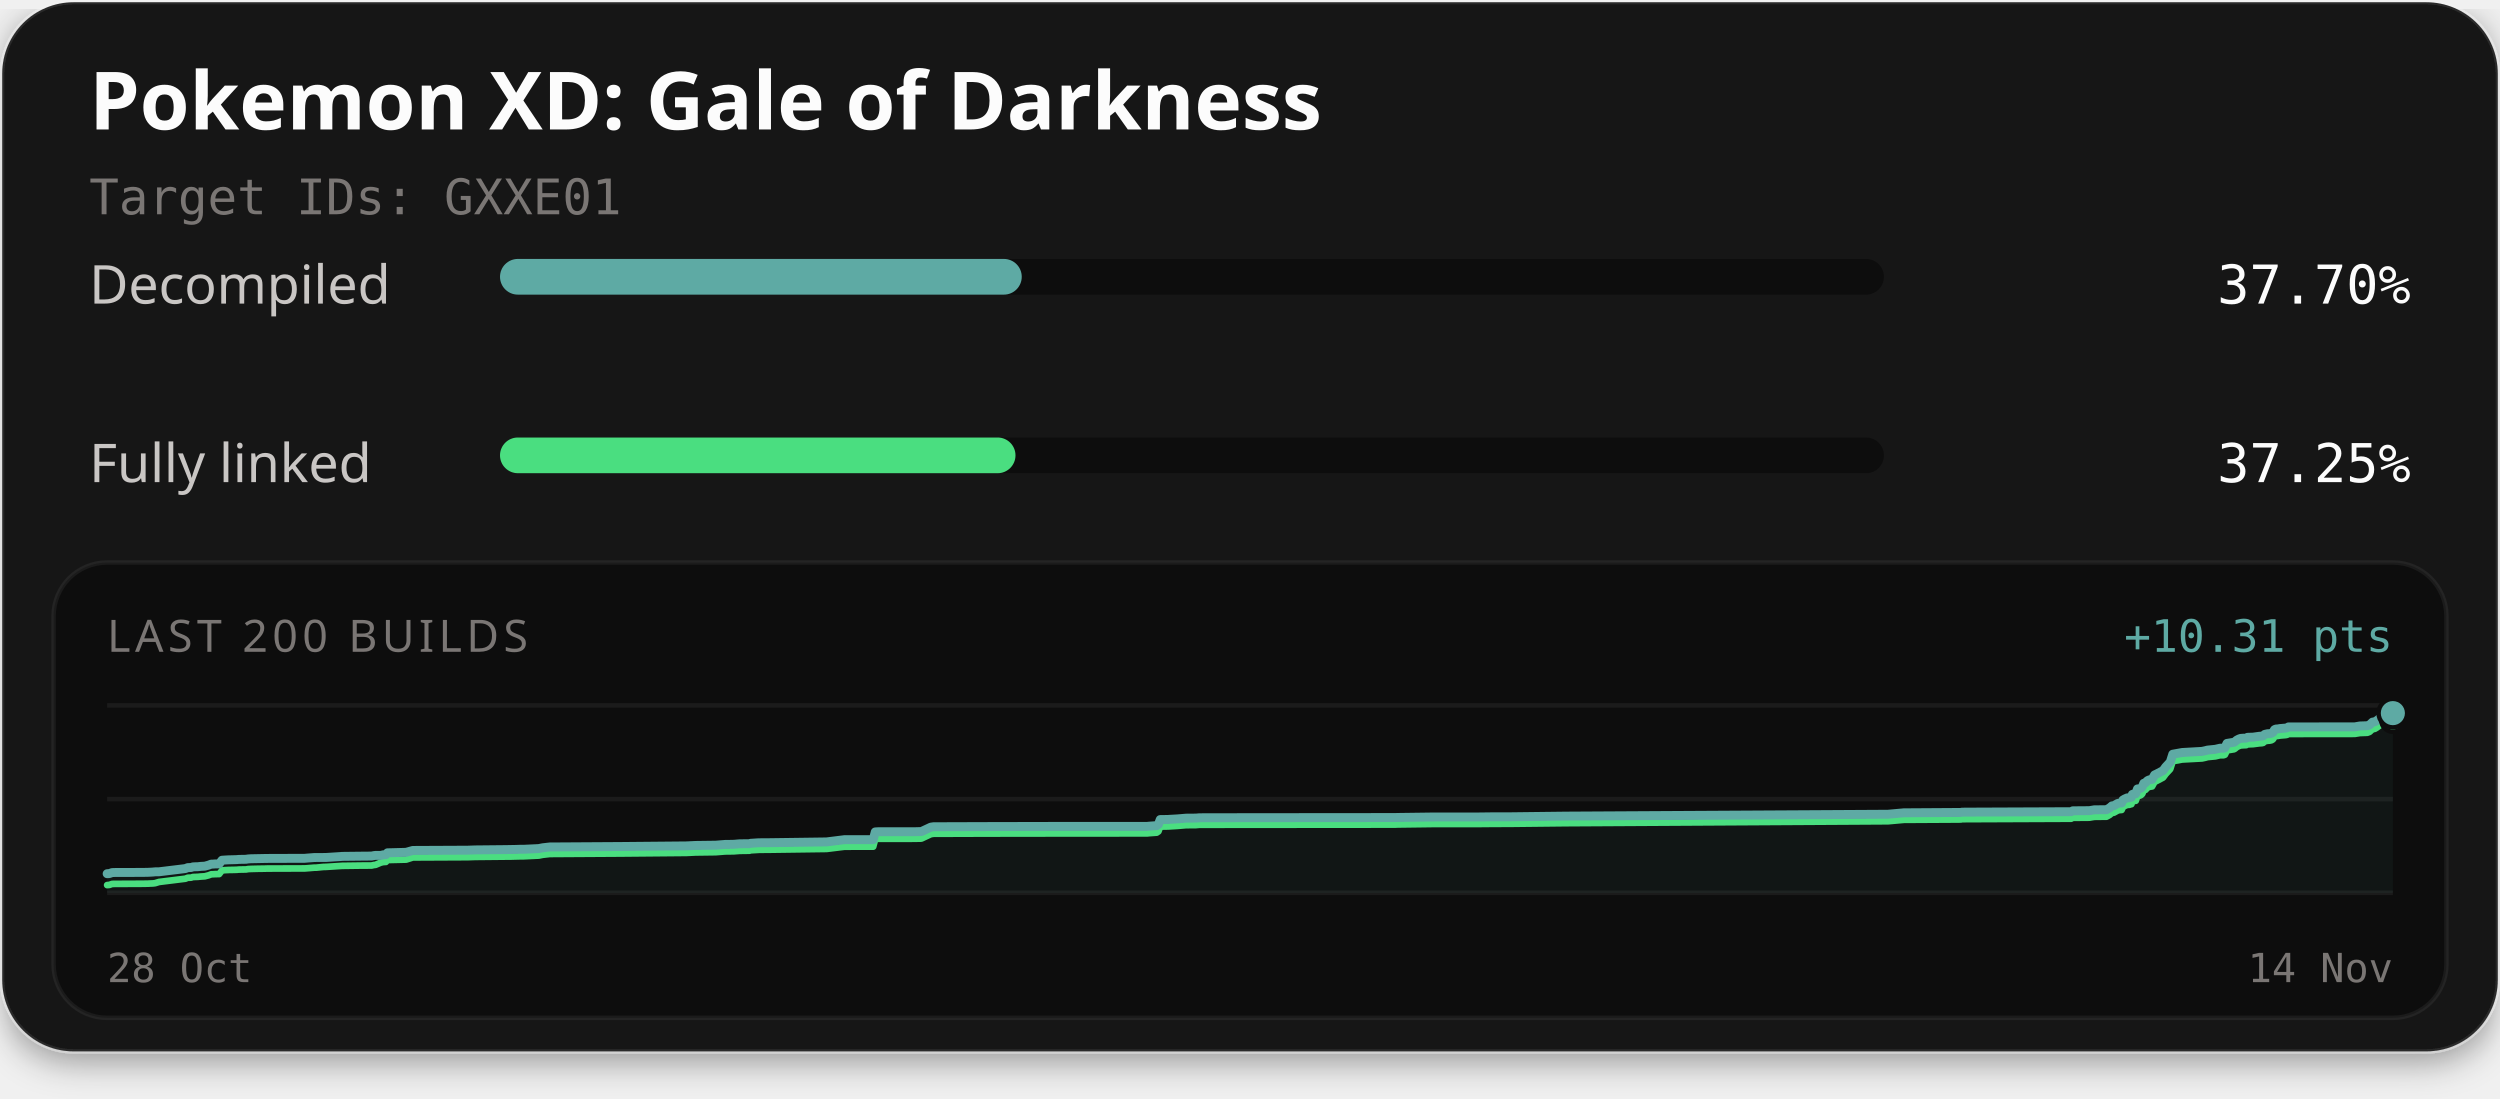
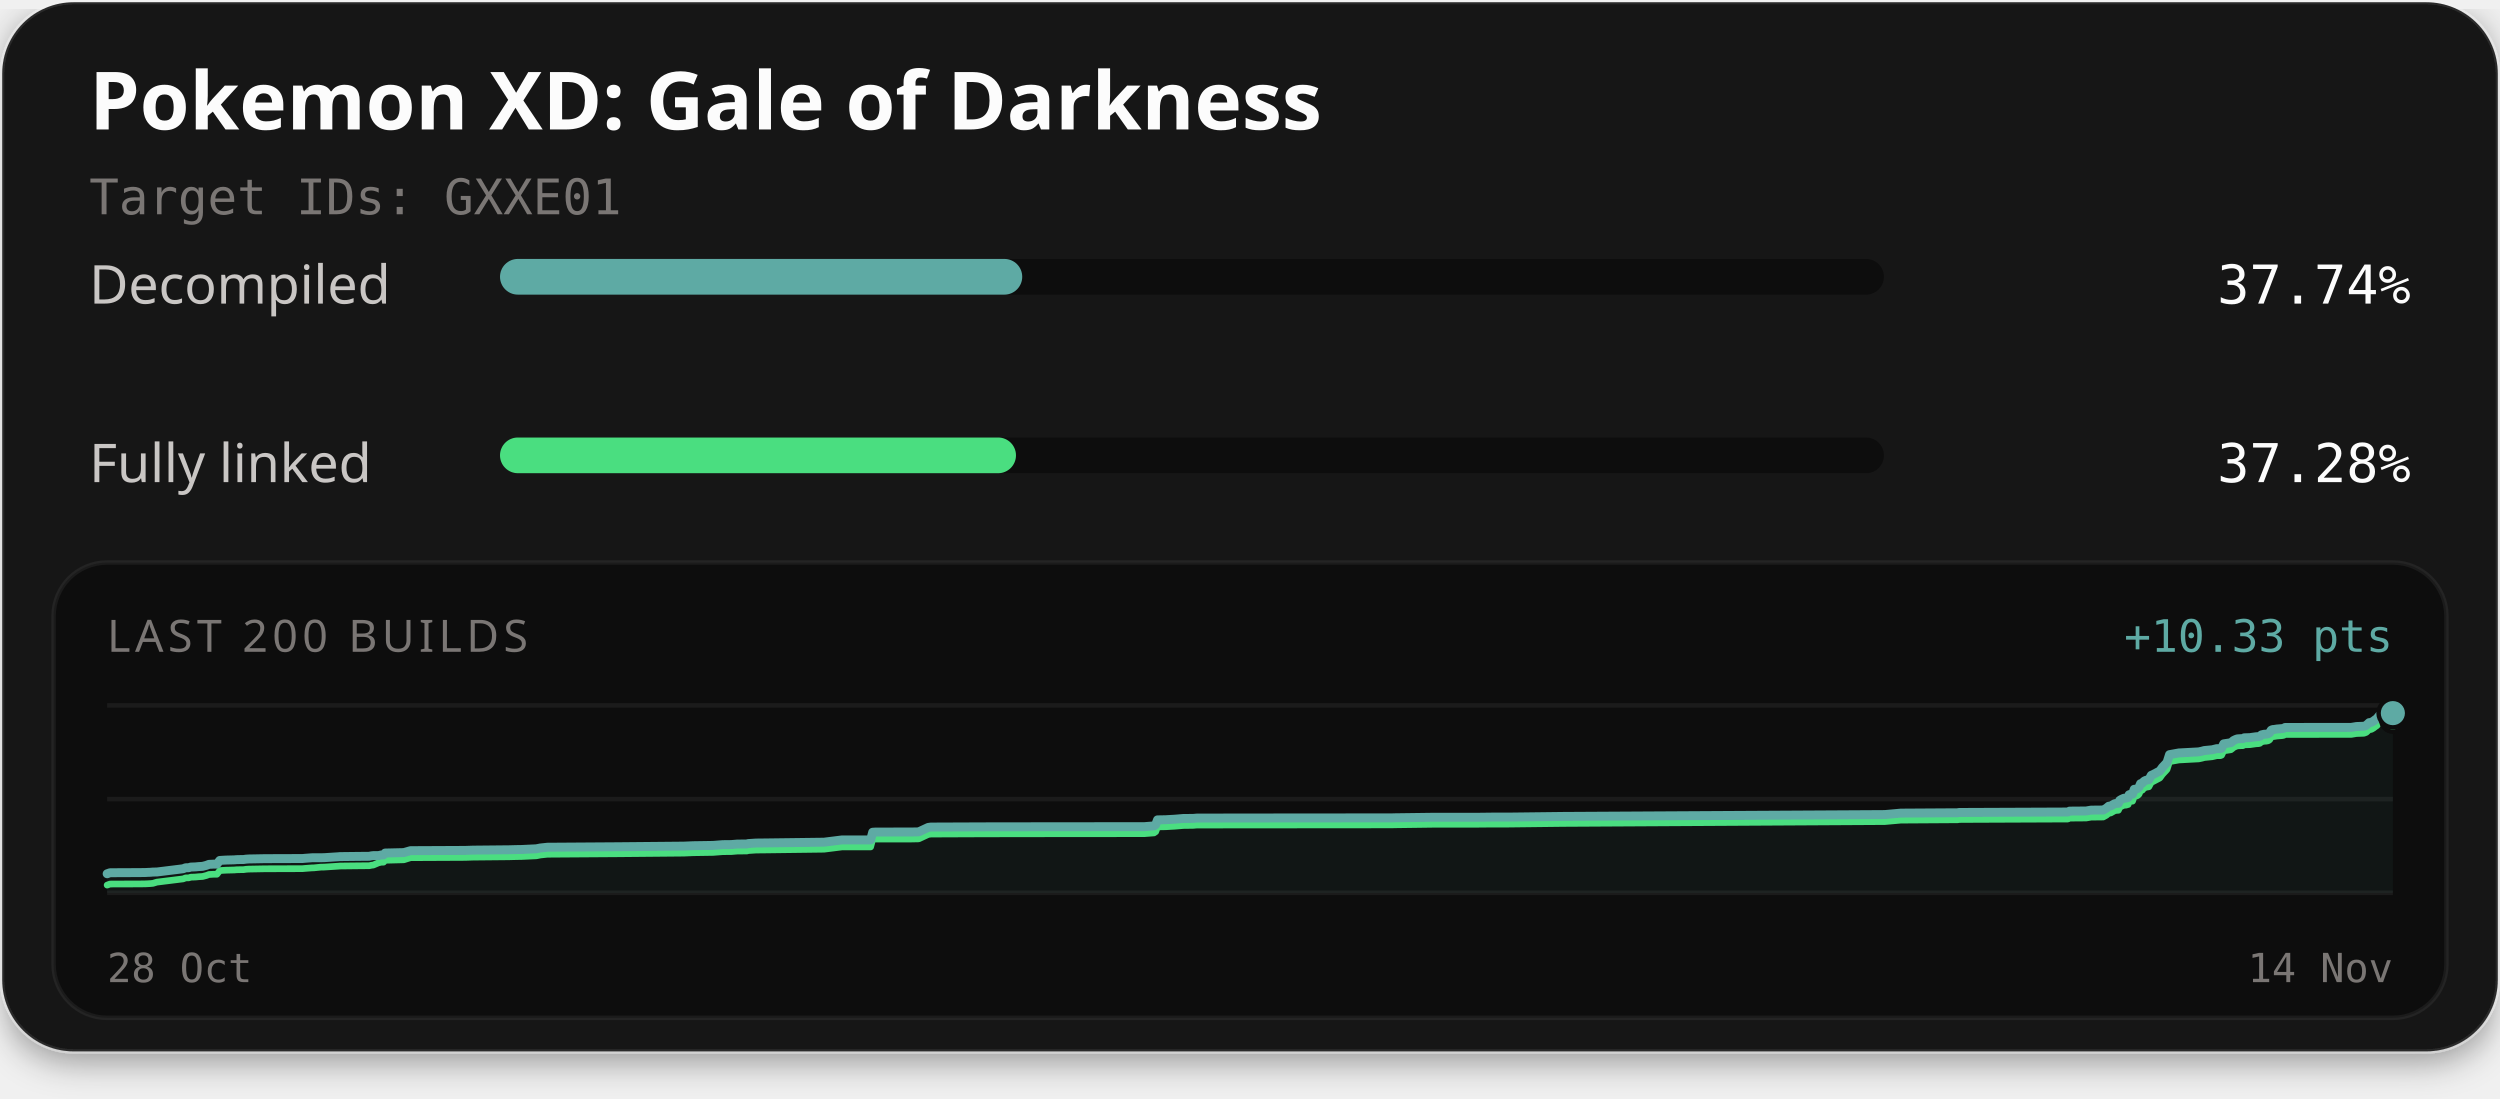
<svg xmlns="http://www.w3.org/2000/svg" width="560" height="246" viewBox="0 0 560 246" role="img" aria-labelledby="title description">
  <defs>
    <filter id="card-shadow" x="-10%" y="-10%" width="120%" height="130%">
      <feDropShadow dx="0" dy="2" stdDeviation="4" flood-color="#000000" flood-opacity="0.4" />
    </filter>
  </defs>
  <rect x="0.5" y="0.5" width="559" height="235" rx="16" fill="#141414" stroke="#ffffff" stroke-opacity="0.1" stroke-width="1" filter="url(#card-shadow)" />
  <text x="20" y="29" fill="#fcfcfc" font-family="'Red Hat Text', system-ui, sans-serif" font-size="18" font-weight="700">Pokemon XD: Gale of Darkness</text>
  <text x="20" y="48" fill="#7a7674" font-family="'Martian Mono', monospace" font-size="11">Target IDs: GXXE01</text>
  <text x="20" y="68" fill="#c9c6c4" font-family="'Red Hat Text', system-ui, sans-serif" font-size="12">Decompiled</text>
  <rect x="112" y="58" width="310" height="8" rx="4" fill="#0d0d0d" />
-   <rect x="112" y="58" width="116.87" height="8" rx="4" fill="#5eaaa4" />
-   <text x="540" y="68" text-anchor="end" fill="#fcfcfc" font-family="'Martian Mono', monospace" font-size="12">37.70%</text>
+   <rect x="112" y="58" width="116.98" height="8" rx="4" fill="#5eaaa4" />
+   <text x="540" y="68" text-anchor="end" fill="#fcfcfc" font-family="'Martian Mono', monospace" font-size="12">37.74%</text>
  <text x="20" y="108" fill="#c9c6c4" font-family="'Red Hat Text', system-ui, sans-serif" font-size="12">Fully linked</text>
  <rect x="112" y="98" width="310" height="8" rx="4" fill="#0d0d0d" />
-   <rect x="112" y="98" width="115.47" height="8" rx="4" fill="#4ade80" />
-   <text x="540" y="108" text-anchor="end" fill="#fcfcfc" font-family="'Martian Mono', monospace" font-size="12">37.25%</text>
+   <rect x="112" y="98" width="115.58" height="8" rx="4" fill="#4ade80" />
+   <text x="540" y="108" text-anchor="end" fill="#fcfcfc" font-family="'Martian Mono', monospace" font-size="12">37.28%</text>
  <rect x="12" y="126" width="536" height="102" rx="12" fill="#0d0d0d" stroke="#ffffff" stroke-opacity="0.06" stroke-width="1" />
  <text x="24" y="146" fill="#7a7674" font-family="'Red Hat Text', system-ui, sans-serif" font-size="10" letter-spacing="1">LAST 200 BUILDS</text>
-   <text x="536" y="146" text-anchor="end" fill="#5eaaa4" font-family="'Martian Mono', monospace" font-size="10">+10.31 pts</text>
+   <text x="536" y="146" text-anchor="end" fill="#5eaaa4" font-family="'Martian Mono', monospace" font-size="10">+10.33 pts</text>
  <line x1="24" y1="158" x2="536" y2="158" stroke="#ffffff" stroke-opacity="0.06" stroke-width="1" />
  <line x1="24" y1="179.0" x2="536" y2="179.0" stroke="#ffffff" stroke-opacity="0.06" stroke-width="1" />
  <line x1="24" y1="200" x2="536" y2="200" stroke="#ffffff" stroke-opacity="0.06" stroke-width="1" />
-   <path d="M24.00,195.71 L24.49,195.68 L25.12,195.46 L25.64,195.44 L31.85,195.42 L33.12,195.40 L33.69,195.37 L34.23,195.34 L34.74,195.29 L35.62,195.28 L41.52,194.56 L42.08,194.34 L42.76,194.33 L43.24,194.18 L43.88,194.15 L44.35,194.14 L44.94,194.07 L45.88,194.02 L46.73,193.79 L47.33,193.56 L47.72,193.56 L48.24,193.52 L49.09,193.51 L49.73,192.69 L50.46,192.64 L51.23,192.60 L52.40,192.57 L53.06,192.55 L53.47,192.51 L54.27,192.49 L55.08,192.48 L55.61,192.40 L56.23,192.36 L57.81,192.33 L59.30,192.30 L59.85,192.29 L68.26,192.26 L68.81,192.21 L70.38,192.09 L70.80,192.08 L72.40,192.08 L73.08,192.07 L76.35,191.86 L76.65,191.83 L80.95,191.78 L83.23,191.76 L83.76,191.65 L84.13,191.61 L85.29,191.61 L85.88,191.47 L86.43,191.45 L86.80,191.03 L90.98,190.92 L92.48,190.50 L104.73,190.44 L106.44,190.38 L113.37,190.31 L114.50,190.29 L115.59,190.27 L116.44,190.24 L117.29,190.24 L120.68,190.08 L121.57,189.90 L123.16,189.72 L138.91,189.62 L153.75,189.48 L155.82,189.38 L160.31,189.32 L162.45,189.15 L163.44,189.14 L164.41,189.12 L165.71,189.01 L167.89,188.99 L168.12,188.90 L169.96,188.78 L170.16,188.78 L172.03,188.77 L185.15,188.59 L189.20,188.08 L195.60,188.08 L196.06,186.35 L196.73,186.31 L204.77,186.31 L206.26,186.27 L206.44,186.25 L208.51,185.28 L209.12,185.19 L221.35,185.15 L234.95,185.12 L256.99,185.11 L257.31,185.07 L259.10,184.94 L259.49,184.66 L259.89,183.58 L261.58,183.56 L261.85,183.54 L263.77,183.43 L265.67,183.27 L267.90,183.25 L268.70,183.18 L279.27,183.16 L312.41,183.13 L313.11,183.11 L321.41,183.00 L331.38,183.00 L334.70,182.96 L338.29,182.96 L350.80,182.81 L422.91,182.39 L426.47,182.07 L438.66,181.99 L439.22,181.99 L439.48,181.93 L440.26,181.92 L463.94,181.82 L464.31,181.62 L468.01,181.59 L469.12,181.40 L471.85,181.37 L472.55,180.98 L473.09,180.51 L473.49,180.48 L474.42,179.95 L474.83,179.89 L475.25,179.86 L475.54,179.21 L475.92,178.98 L476.50,178.72 L476.96,178.70 L477.22,178.61 L477.44,178.56 L477.64,177.95 L477.87,177.86 L478.41,177.80 L478.79,176.72 L479.20,176.69 L479.56,176.55 L479.87,176.25 L480.21,175.45 L480.61,175.35 L480.90,175.00 L481.12,174.83 L481.47,174.68 L482.07,174.58 L482.63,173.58 L483.05,173.39 L484.53,172.61 L485.12,171.80 L486.14,170.70 L486.70,168.94 L488.81,168.56 L493.25,168.31 L493.96,168.16 L494.50,168.02 L496.25,167.84 L497.04,167.66 L497.30,167.60 L498.10,167.60 L498.38,167.49 L498.85,166.52 L500.45,166.26 L500.74,166.05 L501.05,165.78 L501.54,165.53 L501.91,165.40 L502.48,165.36 L503.16,165.34 L503.44,165.16 L503.71,165.15 L504.70,165.12 L506.06,164.93 L506.66,164.89 L506.95,164.82 L507.31,164.50 L507.92,164.36 L508.36,164.34 L508.81,164.25 L509.15,164.04 L509.49,163.45 L509.80,163.30 L510.17,163.29 L510.76,163.19 L511.98,163.09 L512.32,163.02 L512.61,162.83 L527.46,162.82 L528.61,162.62 L530.27,162.56 L530.78,162.38 L531.46,161.75 L531.92,161.70 L532.42,161.41 L532.85,161.08 L533.17,160.86 L533.69,160.21 L534.19,160.16 L534.64,160.12 L535.07,159.95 L535.55,159.81 L536.00,159.74 L536.00,200.00 L24.00,200.00 Z" fill="#5eaaa4" fill-opacity="0.06" />
-   <path d="M24.00,198.26 L24.49,198.22 L25.12,198.00 L25.64,197.99 L31.85,197.96 L33.12,197.94 L33.69,197.91 L34.23,197.89 L34.74,197.83 L35.62,197.56 L41.52,196.83 L42.08,196.61 L42.76,196.60 L43.24,196.45 L43.88,196.43 L44.35,196.41 L44.94,196.35 L45.88,196.29 L46.73,196.07 L47.33,195.84 L47.72,195.83 L48.24,195.80 L49.09,195.79 L49.73,194.97 L50.46,194.91 L51.23,194.87 L52.40,194.85 L53.06,194.83 L53.47,194.79 L54.27,194.77 L55.08,194.76 L55.61,194.67 L56.23,194.64 L57.81,194.60 L59.30,194.58 L59.85,194.56 L68.26,194.53 L68.81,194.49 L70.38,194.36 L70.80,194.36 L72.40,194.20 L73.08,194.18 L76.35,193.97 L76.65,193.95 L80.95,193.89 L83.23,193.88 L83.76,193.76 L84.13,193.72 L85.29,193.23 L85.88,193.09 L86.43,193.07 L86.80,192.65 L90.98,192.55 L92.48,192.07 L104.73,192.01 L106.44,191.95 L113.37,191.88 L114.50,191.87 L115.59,191.84 L116.44,191.82 L117.29,191.81 L120.68,191.65 L121.57,191.47 L123.16,191.29 L138.91,191.19 L153.75,191.05 L155.82,190.95 L160.31,190.89 L162.45,190.72 L163.44,190.71 L164.41,190.69 L165.71,190.59 L167.89,190.56 L168.12,190.47 L169.96,190.36 L170.16,190.35 L172.03,190.34 L185.15,190.16 L189.20,189.66 L195.60,189.65 L196.06,187.93 L196.73,187.89 L204.77,187.88 L206.26,187.85 L206.44,187.82 L208.51,186.85 L209.12,186.76 L221.35,186.72 L234.95,186.70 L256.99,186.68 L257.31,186.64 L259.10,186.51 L259.49,186.24 L259.89,185.16 L261.58,185.13 L261.85,185.12 L263.77,185.00 L265.67,184.84 L267.90,184.82 L268.70,184.75 L279.27,184.74 L312.41,184.71 L313.11,184.68 L321.41,184.57 L331.38,184.57 L334.70,184.54 L338.29,184.53 L350.80,184.39 L422.91,183.96 L426.47,183.64 L438.66,183.57 L439.22,183.56 L439.48,183.50 L440.26,183.49 L463.94,183.39 L464.31,183.19 L468.01,183.16 L469.12,182.97 L471.85,182.94 L472.55,182.55 L473.09,182.09 L473.49,182.05 L474.42,181.53 L474.83,181.46 L475.25,181.43 L475.54,180.79 L475.92,180.55 L476.50,180.30 L476.96,180.28 L477.22,180.18 L477.44,180.14 L477.64,179.53 L477.87,179.43 L478.41,179.38 L478.79,178.29 L479.20,178.26 L479.56,178.12 L479.87,177.83 L480.21,177.02 L480.61,176.92 L480.90,176.57 L481.12,176.41 L481.47,176.25 L482.07,176.16 L482.63,175.15 L483.05,174.96 L484.53,174.18 L485.12,173.38 L486.14,172.28 L486.70,170.51 L488.81,170.13 L493.25,169.89 L493.96,169.74 L494.50,169.59 L496.25,169.42 L497.04,169.23 L497.30,169.17 L498.10,169.17 L498.38,169.06 L498.85,168.09 L500.45,167.83 L500.74,167.62 L501.05,167.35 L501.54,167.11 L501.91,166.98 L502.48,166.94 L503.16,166.91 L503.44,166.74 L503.71,166.73 L504.70,166.69 L506.06,166.51 L506.66,166.47 L506.95,166.40 L507.31,166.07 L507.92,165.93 L508.36,165.91 L508.81,165.82 L509.15,165.61 L509.49,165.03 L509.80,164.88 L510.17,164.86 L510.76,164.76 L511.98,164.66 L512.32,164.59 L512.61,164.41 L527.46,164.39 L528.61,164.20 L530.27,164.14 L530.78,163.95 L531.46,163.32 L531.92,163.28 L532.42,162.98 L532.85,162.65 L533.17,162.43 L533.69,161.78 L534.19,161.73 L534.64,161.70 L535.07,161.52 L535.55,161.39 L536.00,161.32" fill="none" stroke="#4ade80" stroke-width="1.5" stroke-linejoin="round" stroke-linecap="round" />
-   <path d="M24.00,195.71 L24.49,195.68 L25.12,195.46 L25.64,195.44 L31.85,195.42 L33.12,195.40 L33.69,195.37 L34.23,195.34 L34.74,195.29 L35.62,195.28 L41.52,194.56 L42.08,194.34 L42.76,194.33 L43.24,194.18 L43.88,194.15 L44.35,194.14 L44.94,194.07 L45.88,194.02 L46.73,193.79 L47.33,193.56 L47.72,193.56 L48.24,193.52 L49.09,193.51 L49.73,192.69 L50.46,192.64 L51.23,192.60 L52.40,192.57 L53.06,192.55 L53.47,192.51 L54.27,192.49 L55.08,192.48 L55.61,192.40 L56.23,192.36 L57.81,192.33 L59.30,192.30 L59.85,192.29 L68.26,192.26 L68.81,192.21 L70.38,192.09 L70.80,192.08 L72.40,192.08 L73.08,192.07 L76.35,191.86 L76.65,191.83 L80.95,191.78 L83.23,191.76 L83.76,191.65 L84.13,191.61 L85.29,191.61 L85.88,191.47 L86.43,191.45 L86.80,191.03 L90.98,190.92 L92.48,190.50 L104.73,190.44 L106.44,190.38 L113.37,190.31 L114.50,190.29 L115.59,190.27 L116.44,190.24 L117.29,190.24 L120.68,190.08 L121.57,189.90 L123.16,189.72 L138.91,189.62 L153.75,189.48 L155.82,189.38 L160.31,189.32 L162.45,189.15 L163.44,189.14 L164.41,189.12 L165.71,189.01 L167.89,188.99 L168.12,188.90 L169.96,188.78 L170.16,188.78 L172.03,188.77 L185.15,188.59 L189.20,188.08 L195.60,188.08 L196.06,186.35 L196.73,186.31 L204.77,186.31 L206.26,186.27 L206.44,186.25 L208.51,185.28 L209.12,185.19 L221.35,185.15 L234.95,185.12 L256.99,185.11 L257.31,185.07 L259.10,184.94 L259.49,184.66 L259.89,183.58 L261.58,183.56 L261.85,183.54 L263.77,183.43 L265.67,183.27 L267.90,183.25 L268.70,183.18 L279.27,183.16 L312.41,183.13 L313.11,183.11 L321.41,183.00 L331.38,183.00 L334.70,182.96 L338.29,182.96 L350.80,182.81 L422.91,182.39 L426.47,182.07 L438.66,181.99 L439.22,181.99 L439.48,181.93 L440.26,181.92 L463.94,181.82 L464.31,181.62 L468.01,181.59 L469.12,181.40 L471.85,181.37 L472.55,180.98 L473.09,180.51 L473.49,180.48 L474.42,179.95 L474.83,179.89 L475.25,179.86 L475.54,179.21 L475.92,178.98 L476.50,178.72 L476.96,178.70 L477.22,178.61 L477.44,178.56 L477.64,177.95 L477.87,177.86 L478.41,177.80 L478.79,176.72 L479.20,176.69 L479.56,176.55 L479.87,176.25 L480.21,175.45 L480.61,175.35 L480.90,175.00 L481.12,174.83 L481.47,174.68 L482.07,174.58 L482.63,173.58 L483.05,173.39 L484.53,172.61 L485.12,171.80 L486.14,170.70 L486.70,168.94 L488.81,168.56 L493.25,168.31 L493.96,168.16 L494.50,168.02 L496.25,167.84 L497.04,167.66 L497.30,167.60 L498.10,167.60 L498.38,167.49 L498.85,166.52 L500.45,166.26 L500.74,166.05 L501.05,165.78 L501.54,165.53 L501.91,165.40 L502.48,165.36 L503.16,165.34 L503.44,165.16 L503.71,165.15 L504.70,165.12 L506.06,164.93 L506.66,164.89 L506.95,164.82 L507.31,164.50 L507.92,164.36 L508.36,164.34 L508.81,164.25 L509.15,164.04 L509.49,163.45 L509.80,163.30 L510.17,163.29 L510.76,163.19 L511.98,163.09 L512.32,163.02 L512.61,162.83 L527.46,162.82 L528.61,162.62 L530.27,162.56 L530.78,162.38 L531.46,161.75 L531.92,161.70 L532.42,161.41 L532.85,161.08 L533.17,160.86 L533.69,160.21 L534.19,160.16 L534.64,160.12 L535.07,159.95 L535.55,159.81 L536.00,159.74" fill="none" stroke="#5eaaa4" stroke-width="2" stroke-linejoin="round" stroke-linecap="round" />
-   <circle cx="536.00" cy="161.32" r="2.6" fill="#4ade80" stroke="#0d0d0d" stroke-width="1" />
+   <path d="M24.00,195.72 L24.63,195.50 L25.15,195.49 L31.36,195.46 L32.63,195.44 L33.20,195.41 L33.73,195.39 L34.25,195.34 L35.13,195.33 L41.02,194.60 L41.58,194.38 L42.26,194.37 L42.74,194.22 L43.38,194.20 L43.85,194.18 L44.44,194.12 L45.38,194.06 L46.23,193.84 L46.83,193.61 L47.21,193.60 L47.74,193.57 L48.59,193.56 L49.23,192.74 L49.96,192.69 L50.72,192.65 L51.90,192.62 L52.55,192.60 L52.97,192.56 L53.77,192.54 L54.57,192.53 L55.11,192.45 L55.72,192.41 L57.31,192.38 L58.79,192.35 L59.34,192.34 L67.75,192.31 L68.29,192.26 L69.86,192.14 L70.29,192.13 L71.89,192.13 L72.57,192.12 L75.83,191.91 L76.14,191.88 L80.43,191.83 L82.71,191.81 L83.24,191.70 L83.61,191.66 L84.77,191.66 L85.36,191.52 L85.91,191.50 L86.28,191.08 L90.46,190.98 L91.96,190.55 L104.20,190.49 L105.91,190.43 L112.84,190.36 L113.96,190.35 L115.05,190.32 L115.90,190.30 L116.75,190.29 L120.14,190.13 L121.03,189.95 L122.62,189.78 L138.36,189.67 L153.20,189.53 L155.26,189.44 L159.75,189.37 L161.89,189.20 L162.88,189.19 L163.85,189.18 L165.15,189.07 L167.33,189.05 L167.56,188.96 L169.40,188.84 L169.59,188.84 L171.46,188.82 L184.58,188.65 L188.63,188.14 L195.02,188.14 L195.48,186.42 L196.15,186.38 L204.19,186.37 L205.67,186.34 L205.85,186.31 L207.93,185.34 L208.54,185.26 L220.76,185.21 L234.35,185.19 L256.38,185.17 L256.70,185.14 L258.49,185.00 L258.88,184.73 L259.28,183.65 L260.96,183.62 L261.23,183.61 L263.15,183.50 L265.06,183.34 L267.29,183.32 L268.08,183.25 L278.65,183.23 L311.77,183.20 L312.47,183.18 L320.76,183.07 L330.73,183.07 L334.05,183.03 L337.64,183.03 L350.13,182.88 L422.21,182.46 L425.77,182.14 L437.96,182.06 L438.51,182.06 L438.77,182.00 L439.55,181.99 L463.21,181.89 L463.59,181.69 L467.29,181.66 L468.40,181.47 L471.12,181.44 L471.82,181.05 L472.36,180.59 L472.77,180.55 L473.69,180.03 L474.10,179.96 L474.52,179.94 L474.82,179.29 L475.19,179.06 L475.77,178.80 L476.23,178.78 L476.50,178.69 L476.71,178.64 L476.91,178.03 L477.14,177.94 L477.69,177.89 L478.06,176.80 L478.48,176.77 L478.83,176.63 L479.14,176.34 L479.48,175.54 L479.88,175.43 L480.17,175.09 L480.39,174.92 L480.74,174.77 L481.34,174.67 L481.89,173.67 L482.32,173.48 L483.80,172.70 L484.38,171.90 L485.41,170.80 L485.97,169.04 L488.07,168.66 L492.52,168.42 L493.22,168.27 L493.76,168.12 L495.52,167.95 L496.30,167.76 L496.56,167.70 L497.36,167.70 L497.64,167.59 L498.11,166.62 L499.71,166.37 L500.00,166.15 L500.31,165.88 L500.80,165.64 L501.17,165.51 L501.73,165.47 L502.42,165.45 L502.70,165.27 L502.97,165.26 L503.96,165.23 L505.32,165.04 L505.91,165.00 L506.21,164.93 L506.57,164.61 L507.17,164.47 L507.61,164.45 L508.07,164.36 L508.40,164.15 L508.74,163.57 L509.06,163.42 L509.42,163.40 L510.02,163.30 L511.23,163.20 L511.57,163.13 L511.87,162.95 L526.71,162.93 L527.85,162.74 L529.51,162.68 L530.03,162.49 L530.70,161.87 L531.16,161.82 L531.66,161.53 L532.10,161.19 L532.42,160.98 L532.93,160.33 L533.43,160.28 L533.88,160.24 L534.32,160.07 L534.79,159.93 L535.24,159.87 L536.00,159.74 L536.00,200.00 L24.00,200.00 Z" fill="#5eaaa4" fill-opacity="0.06" />
+   <path d="M24.00,198.26 L24.63,198.03 L25.15,198.02 L31.36,198.00 L32.63,197.98 L33.20,197.95 L33.73,197.92 L34.25,197.87 L35.13,197.60 L41.02,196.87 L41.58,196.65 L42.26,196.64 L42.74,196.49 L43.38,196.47 L43.85,196.45 L44.44,196.39 L45.38,196.33 L46.23,196.11 L46.83,195.88 L47.21,195.87 L47.74,195.84 L48.59,195.83 L49.23,195.01 L49.96,194.96 L50.72,194.92 L51.90,194.89 L52.55,194.87 L52.97,194.83 L53.77,194.81 L54.57,194.80 L55.11,194.72 L55.72,194.68 L57.31,194.65 L58.79,194.62 L59.34,194.61 L67.75,194.58 L68.29,194.53 L69.86,194.41 L70.29,194.40 L71.89,194.24 L72.57,194.23 L75.83,194.02 L76.14,193.99 L80.43,193.94 L82.71,193.92 L83.24,193.81 L83.61,193.77 L84.77,193.28 L85.36,193.14 L85.91,193.12 L86.28,192.70 L90.46,192.59 L91.96,192.12 L104.20,192.06 L105.91,192.00 L112.84,191.93 L113.96,191.92 L115.05,191.89 L115.90,191.87 L116.75,191.86 L120.14,191.70 L121.03,191.52 L122.62,191.35 L138.36,191.24 L153.20,191.10 L155.26,191.01 L159.75,190.94 L161.89,190.77 L162.88,190.76 L163.85,190.75 L165.15,190.64 L167.33,190.62 L167.56,190.53 L169.40,190.41 L169.59,190.41 L171.46,190.39 L184.58,190.22 L188.63,189.71 L195.02,189.71 L195.48,187.99 L196.15,187.95 L204.19,187.94 L205.67,187.91 L205.85,187.88 L207.93,186.91 L208.54,186.83 L220.76,186.78 L234.35,186.76 L256.38,186.74 L256.70,186.71 L258.49,186.57 L258.88,186.30 L259.28,185.22 L260.96,185.19 L261.23,185.18 L263.15,185.07 L265.06,184.91 L267.29,184.88 L268.08,184.81 L278.65,184.80 L311.77,184.77 L312.47,184.75 L320.76,184.64 L330.73,184.63 L334.05,184.60 L337.64,184.60 L350.13,184.45 L422.21,184.03 L425.77,183.71 L437.96,183.63 L438.51,183.63 L438.77,183.57 L439.55,183.56 L463.21,183.46 L463.59,183.26 L467.29,183.23 L468.40,183.04 L471.12,183.01 L471.82,182.62 L472.36,182.16 L472.77,182.12 L473.69,181.60 L474.10,181.53 L474.52,181.50 L474.82,180.86 L475.19,180.63 L475.77,180.37 L476.23,180.35 L476.50,180.26 L476.71,180.21 L476.91,179.60 L477.14,179.51 L477.69,179.46 L478.06,178.37 L478.48,178.34 L478.83,178.20 L479.14,177.91 L479.48,177.11 L479.88,177.00 L480.17,176.65 L480.39,176.49 L480.74,176.34 L481.34,176.24 L481.89,175.24 L482.32,175.05 L483.80,174.27 L484.38,173.47 L485.41,172.37 L485.97,170.61 L488.07,170.23 L492.52,169.99 L493.22,169.84 L493.76,169.69 L495.52,169.51 L496.30,169.33 L496.56,169.27 L497.36,169.27 L497.64,169.16 L498.11,168.19 L499.71,167.94 L500.00,167.72 L500.31,167.45 L500.80,167.21 L501.17,167.08 L501.73,167.04 L502.42,167.02 L502.70,166.84 L502.97,166.83 L503.96,166.80 L505.32,166.61 L505.91,166.57 L506.21,166.50 L506.57,166.18 L507.17,166.04 L507.61,166.02 L508.07,165.93 L508.40,165.72 L508.74,165.14 L509.06,164.99 L509.42,164.97 L510.02,164.87 L511.23,164.77 L511.57,164.70 L511.87,164.52 L526.71,164.50 L527.85,164.31 L529.51,164.25 L530.03,164.06 L530.70,163.44 L531.16,163.39 L531.66,163.10 L532.10,162.76 L532.42,162.55 L532.93,161.90 L533.43,161.85 L533.88,161.81 L534.32,161.64 L534.79,161.50 L535.24,161.44 L536.00,161.31" fill="none" stroke="#4ade80" stroke-width="1.5" stroke-linejoin="round" stroke-linecap="round" />
+   <path d="M24.00,195.72 L24.63,195.50 L25.15,195.49 L31.36,195.46 L32.63,195.44 L33.20,195.41 L33.73,195.39 L34.25,195.34 L35.13,195.33 L41.02,194.60 L41.58,194.38 L42.26,194.37 L42.74,194.22 L43.38,194.20 L43.85,194.18 L44.44,194.12 L45.38,194.06 L46.23,193.84 L46.83,193.61 L47.21,193.60 L47.74,193.57 L48.59,193.56 L49.23,192.74 L49.96,192.69 L50.72,192.65 L51.90,192.62 L52.55,192.60 L52.97,192.56 L53.77,192.54 L54.57,192.53 L55.11,192.45 L55.72,192.41 L57.31,192.38 L58.79,192.35 L59.34,192.34 L67.75,192.31 L68.29,192.26 L69.86,192.14 L70.29,192.13 L71.89,192.13 L72.57,192.12 L75.83,191.91 L76.14,191.88 L80.43,191.83 L82.71,191.81 L83.24,191.70 L83.61,191.66 L84.77,191.66 L85.36,191.52 L85.91,191.50 L86.28,191.08 L90.46,190.98 L91.96,190.55 L104.20,190.49 L105.91,190.43 L112.84,190.36 L113.96,190.35 L115.05,190.32 L115.90,190.30 L116.75,190.29 L120.14,190.13 L121.03,189.95 L122.62,189.78 L138.36,189.67 L153.20,189.53 L155.26,189.44 L159.75,189.37 L161.89,189.20 L162.88,189.19 L163.85,189.18 L165.15,189.07 L167.33,189.05 L167.56,188.96 L169.40,188.84 L169.59,188.84 L171.46,188.82 L184.58,188.65 L188.63,188.14 L195.02,188.14 L195.48,186.42 L196.15,186.38 L204.19,186.37 L205.67,186.34 L205.85,186.31 L207.93,185.34 L208.54,185.26 L220.76,185.21 L234.35,185.19 L256.38,185.17 L256.70,185.14 L258.49,185.00 L258.88,184.73 L259.28,183.65 L260.96,183.62 L261.23,183.61 L263.15,183.50 L265.06,183.34 L267.29,183.32 L268.08,183.25 L278.65,183.23 L311.77,183.20 L312.47,183.18 L320.76,183.07 L330.73,183.07 L334.05,183.03 L337.64,183.03 L350.13,182.88 L422.21,182.46 L425.77,182.14 L437.96,182.06 L438.51,182.06 L438.77,182.00 L439.55,181.99 L463.21,181.89 L463.59,181.69 L467.29,181.66 L468.40,181.47 L471.12,181.44 L471.82,181.05 L472.36,180.59 L472.77,180.55 L473.69,180.03 L474.10,179.96 L474.52,179.94 L474.82,179.29 L475.19,179.06 L475.77,178.80 L476.23,178.78 L476.50,178.69 L476.71,178.64 L476.91,178.03 L477.14,177.94 L477.69,177.89 L478.06,176.80 L478.48,176.77 L478.83,176.63 L479.14,176.34 L479.48,175.54 L479.88,175.43 L480.17,175.09 L480.39,174.92 L480.74,174.77 L481.34,174.67 L481.89,173.67 L482.32,173.48 L483.80,172.70 L484.38,171.90 L485.41,170.80 L485.97,169.04 L488.07,168.66 L492.52,168.42 L493.22,168.27 L493.76,168.12 L495.52,167.95 L496.30,167.76 L496.56,167.70 L497.36,167.70 L497.64,167.59 L498.11,166.62 L499.71,166.37 L500.00,166.15 L500.31,165.88 L500.80,165.64 L501.17,165.51 L501.73,165.47 L502.42,165.45 L502.70,165.27 L502.97,165.26 L503.96,165.23 L505.32,165.04 L505.91,165.00 L506.21,164.93 L506.57,164.61 L507.17,164.47 L507.61,164.45 L508.07,164.36 L508.40,164.15 L508.74,163.57 L509.06,163.42 L509.42,163.40 L510.02,163.30 L511.23,163.20 L511.57,163.13 L511.87,162.95 L526.71,162.93 L527.85,162.74 L529.51,162.68 L530.03,162.49 L530.70,161.87 L531.16,161.82 L531.66,161.53 L532.10,161.19 L532.42,160.98 L532.93,160.33 L533.43,160.28 L533.88,160.24 L534.32,160.07 L534.79,159.93 L535.24,159.87 L536.00,159.74" fill="none" stroke="#5eaaa4" stroke-width="2" stroke-linejoin="round" stroke-linecap="round" />
+   <circle cx="536.00" cy="161.31" r="2.6" fill="#4ade80" stroke="#0d0d0d" stroke-width="1" />
  <circle cx="536.00" cy="159.74" r="3.2" fill="#5eaaa4" stroke="#0d0d0d" stroke-width="1" />
  <text x="24" y="220" fill="#7a7674" font-family="'Martian Mono', monospace" font-size="9">28 Oct</text>
  <text x="536" y="220" text-anchor="end" fill="#7a7674" font-family="'Martian Mono', monospace" font-size="9">14 Nov</text>
</svg>
